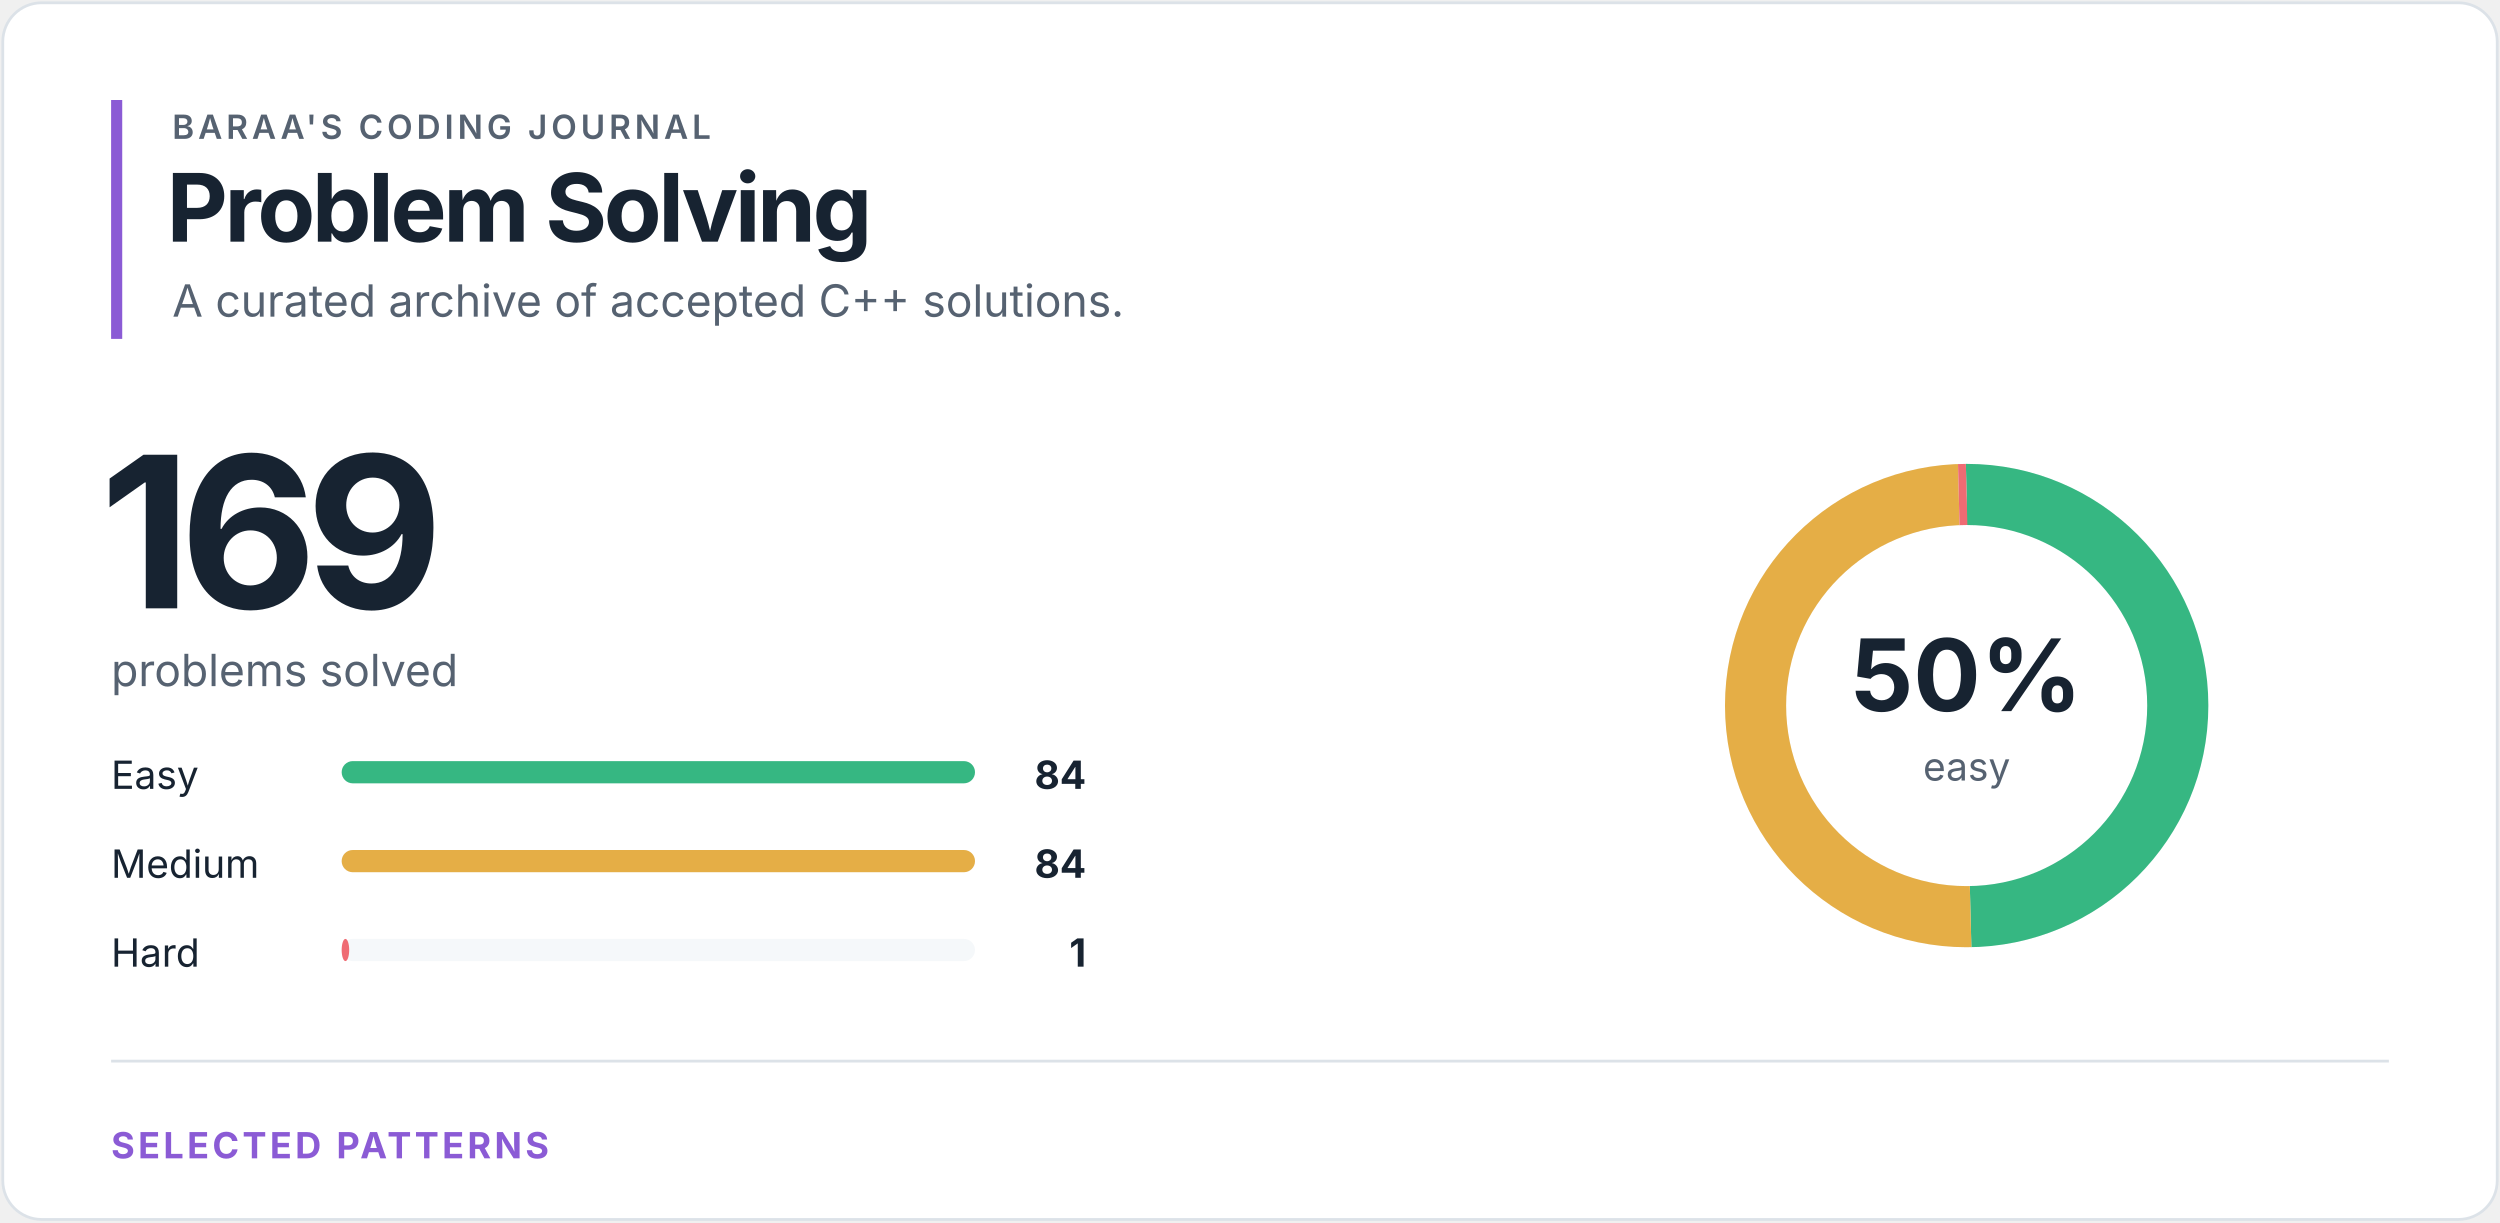
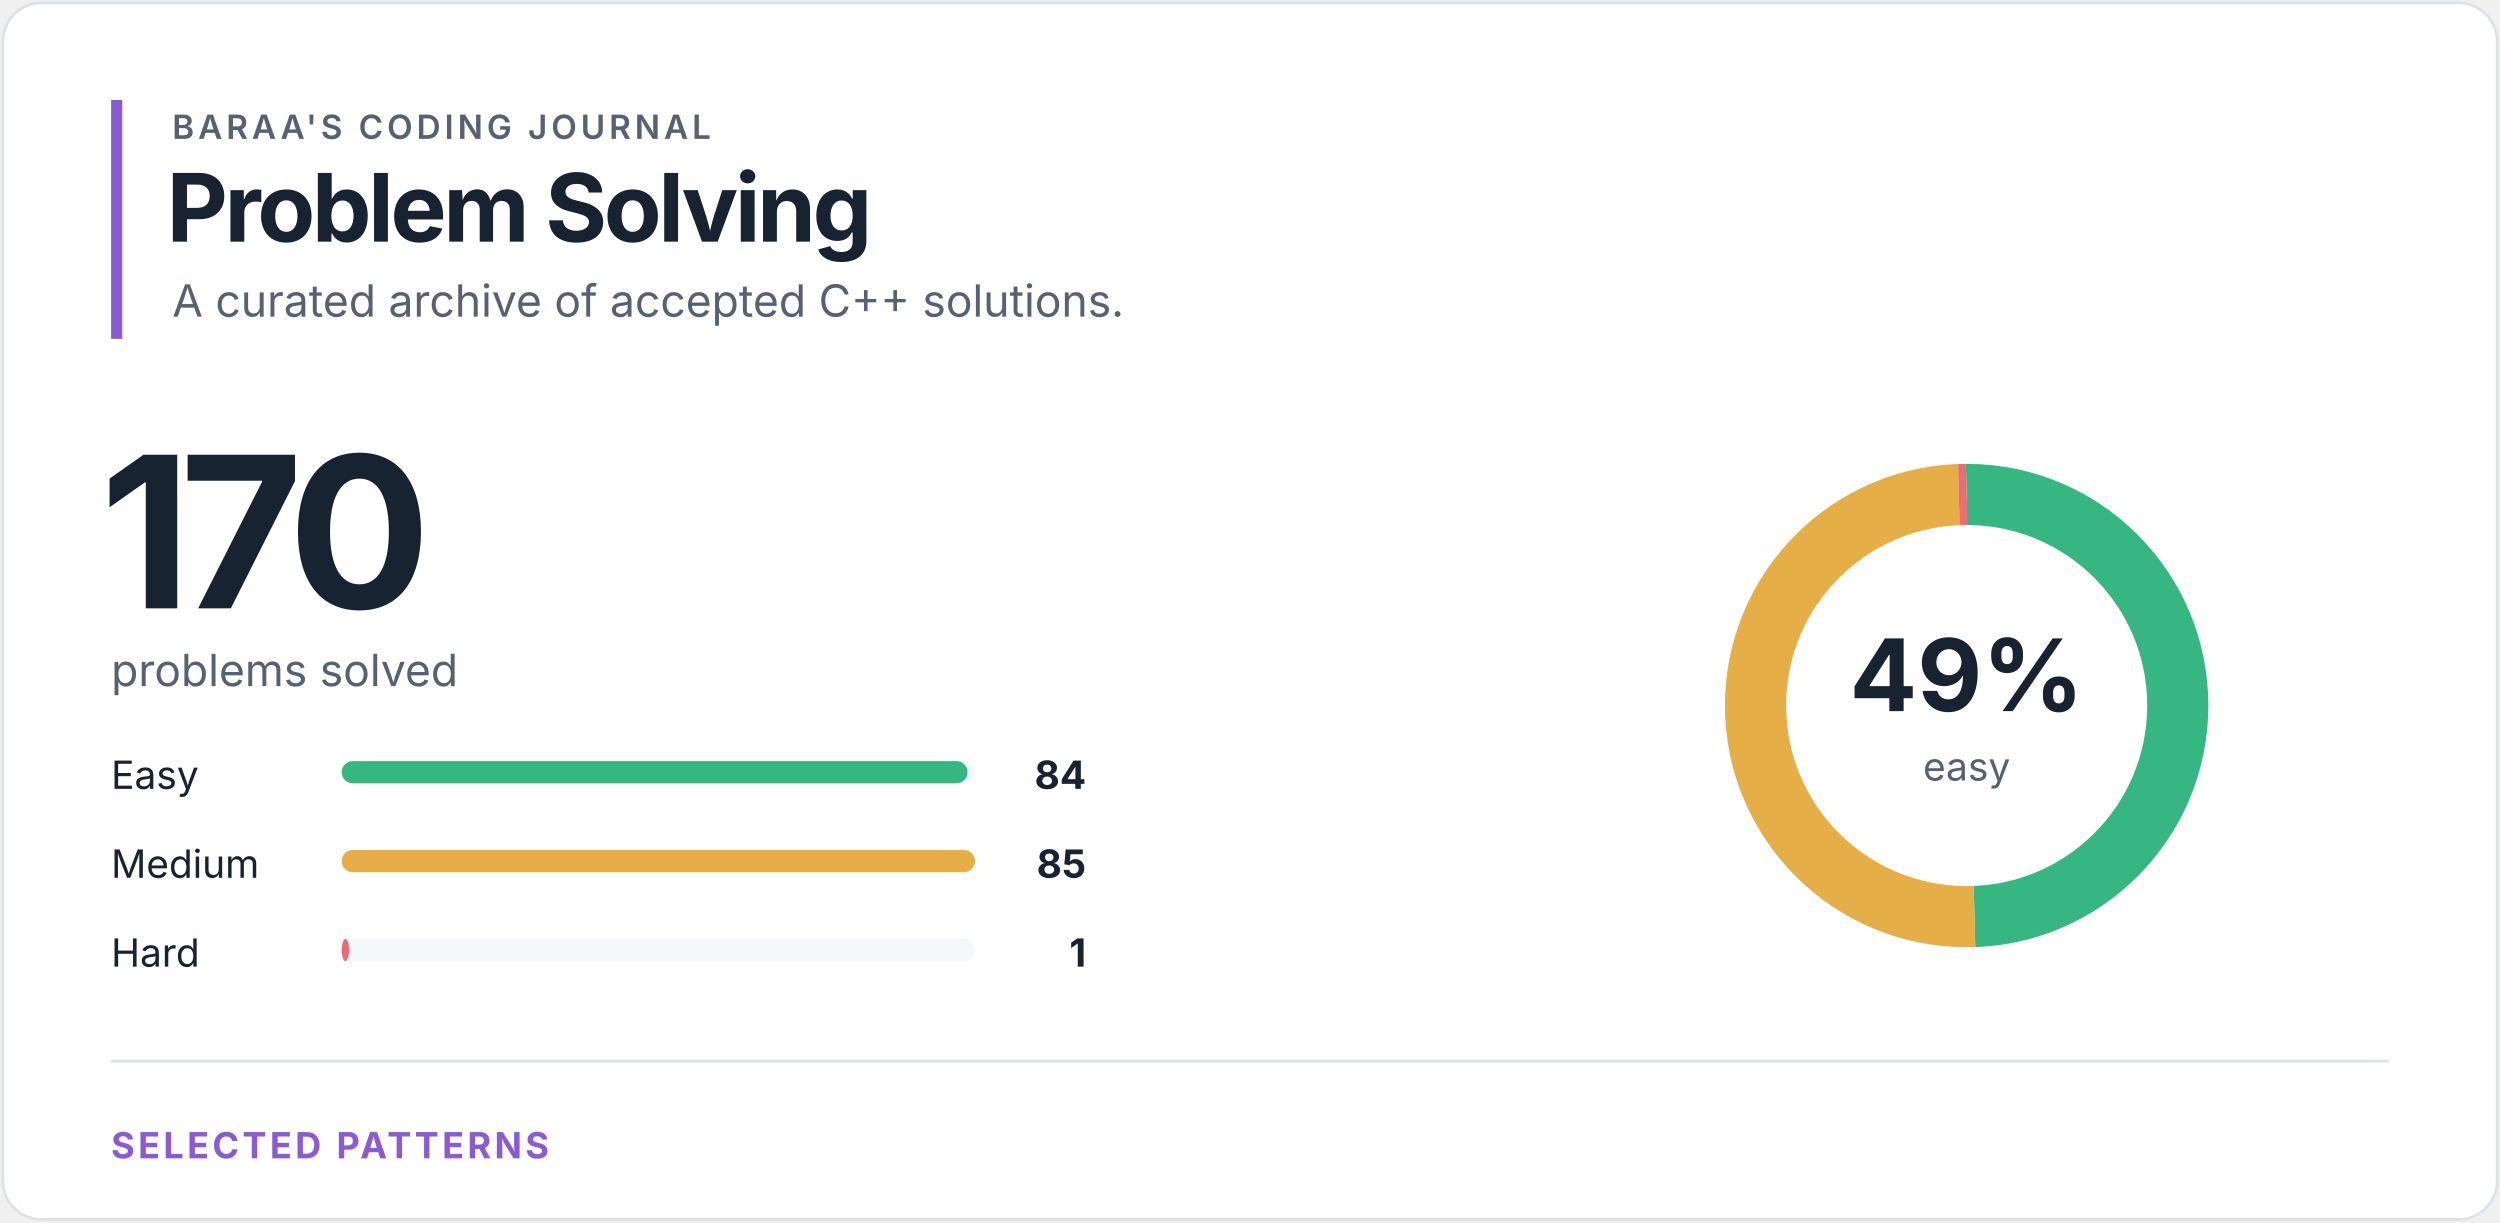
<svg xmlns="http://www.w3.org/2000/svg" width="900" height="440" viewBox="0 0 900 440" role="img" aria-labelledby="title desc">
  <style>
text { font-family: -apple-system, BlinkMacSystemFont, "Segoe UI", sans-serif; }
.eyebrow { fill: #566271; font-size: 12px; font-weight: 600; letter-spacing: 1.4px; }
.heading { fill: #172331; font-size: 34px; font-weight: 700; letter-spacing: -1.2px; }
.total { fill: #172331; font-size: 76px; font-weight: 700; letter-spacing: -4px; }
.subtitle { fill: #566271; font-size: 16px; }
.label { fill: #172331; font-size: 14px; }
.count { fill: #172331; font-size: 14px; font-weight: 700; }
.percentage { fill: #172331; font-size: 36px; font-weight: 700; }
.ring-label { fill: #566271; font-size: 14px; }
.section { fill: #8b5bd5; font-size: 13px; font-weight: 700; letter-spacing: 1.2px; }
</style>
  <rect x="1" y="1" width="898" height="438" rx="14" fill="#ffffff" stroke="#dce2e8" />
  <rect x="40" y="36" width="4" height="86" fill="#8b5bd5" />
  <text x="62" y="50" class="eyebrow">BARAA'S CODING JOURNAL</text>
  <text x="60" y="87" class="heading">Problem Solving</text>
  <text x="62" y="114" class="subtitle">A curated archive of accepted C++ solutions.</text>
-   <text x="36" y="219" class="total">169</text>
+   <text x="36" y="219" class="total">170</text>
  <text x="40" y="247" class="subtitle">problems solved</text>
  <text x="40" y="284" class="label">Easy</text>
  <rect x="123" y="274" width="228" height="8" rx="4" fill="#f5f8fa" />
-   <rect x="123" y="274" width="228.00" height="8" rx="4" fill="#36b782" />
+   <rect x="123" y="274" width="225.32" height="8" rx="4" fill="#36b782" />
  <text x="391" y="284" class="count" text-anchor="end">84</text>
  <text x="40" y="316" class="label">Medium</text>
  <rect x="123" y="306" width="228" height="8" rx="4" fill="#f5f8fa" />
  <rect x="123" y="306" width="228.00" height="8" rx="4" fill="#e5ae46" />
-   <text x="391" y="316" class="count" text-anchor="end">84</text>
+   <text x="391" y="316" class="count" text-anchor="end">85</text>
  <text x="40" y="348" class="label">Hard</text>
  <rect x="123" y="338" width="228" height="8" rx="4" fill="#f5f8fa" />
-   <rect x="123" y="338" width="2.71" height="8" rx="4" fill="#ef6b73" />
+   <rect x="123" y="338" width="2.68" height="8" rx="4" fill="#ef6b73" />
  <text x="391" y="348" class="count" text-anchor="end">1</text>
  <circle cx="708" cy="254" r="76" fill="none" stroke="#f5f8fa" stroke-width="22" />
-   <circle cx="708" cy="254" r="76" fill="none" stroke="#36b782" stroke-width="22" stroke-dasharray="237.348 240.174" stroke-dashoffset="0" transform="rotate(-90 708 254)" />
-   <circle cx="708" cy="254" r="76" fill="none" stroke="#e5ae46" stroke-width="22" stroke-dasharray="237.348 240.174" stroke-dashoffset="-237.348" transform="rotate(-90 708 254)" />
-   <circle cx="708" cy="254" r="76" fill="none" stroke="#ef6b73" stroke-width="22" stroke-dasharray="2.826 474.697" stroke-dashoffset="-474.697" transform="rotate(-90 708 254)" />
-   <text x="708" y="256" class="percentage" text-anchor="middle">50%</text>
+   <circle cx="708" cy="254" r="76" fill="none" stroke="#36b782" stroke-width="22" stroke-dasharray="235.952 241.57" stroke-dashoffset="0" transform="rotate(-90 708 254)" />
+   <circle cx="708" cy="254" r="76" fill="none" stroke="#e5ae46" stroke-width="22" stroke-dasharray="238.761 238.761" stroke-dashoffset="-235.952" transform="rotate(-90 708 254)" />
+   <circle cx="708" cy="254" r="76" fill="none" stroke="#ef6b73" stroke-width="22" stroke-dasharray="2.809 474.713" stroke-dashoffset="-474.713" transform="rotate(-90 708 254)" />
+   <text x="708" y="256" class="percentage" text-anchor="middle">49%</text>
  <text x="708" y="281" class="ring-label" text-anchor="middle">easy</text>
  <line x1="40" y1="382" x2="860" y2="382" stroke="#dce2e8" />
  <text x="40" y="417" class="section">SELECTED PATTERNS</text>
</svg>
